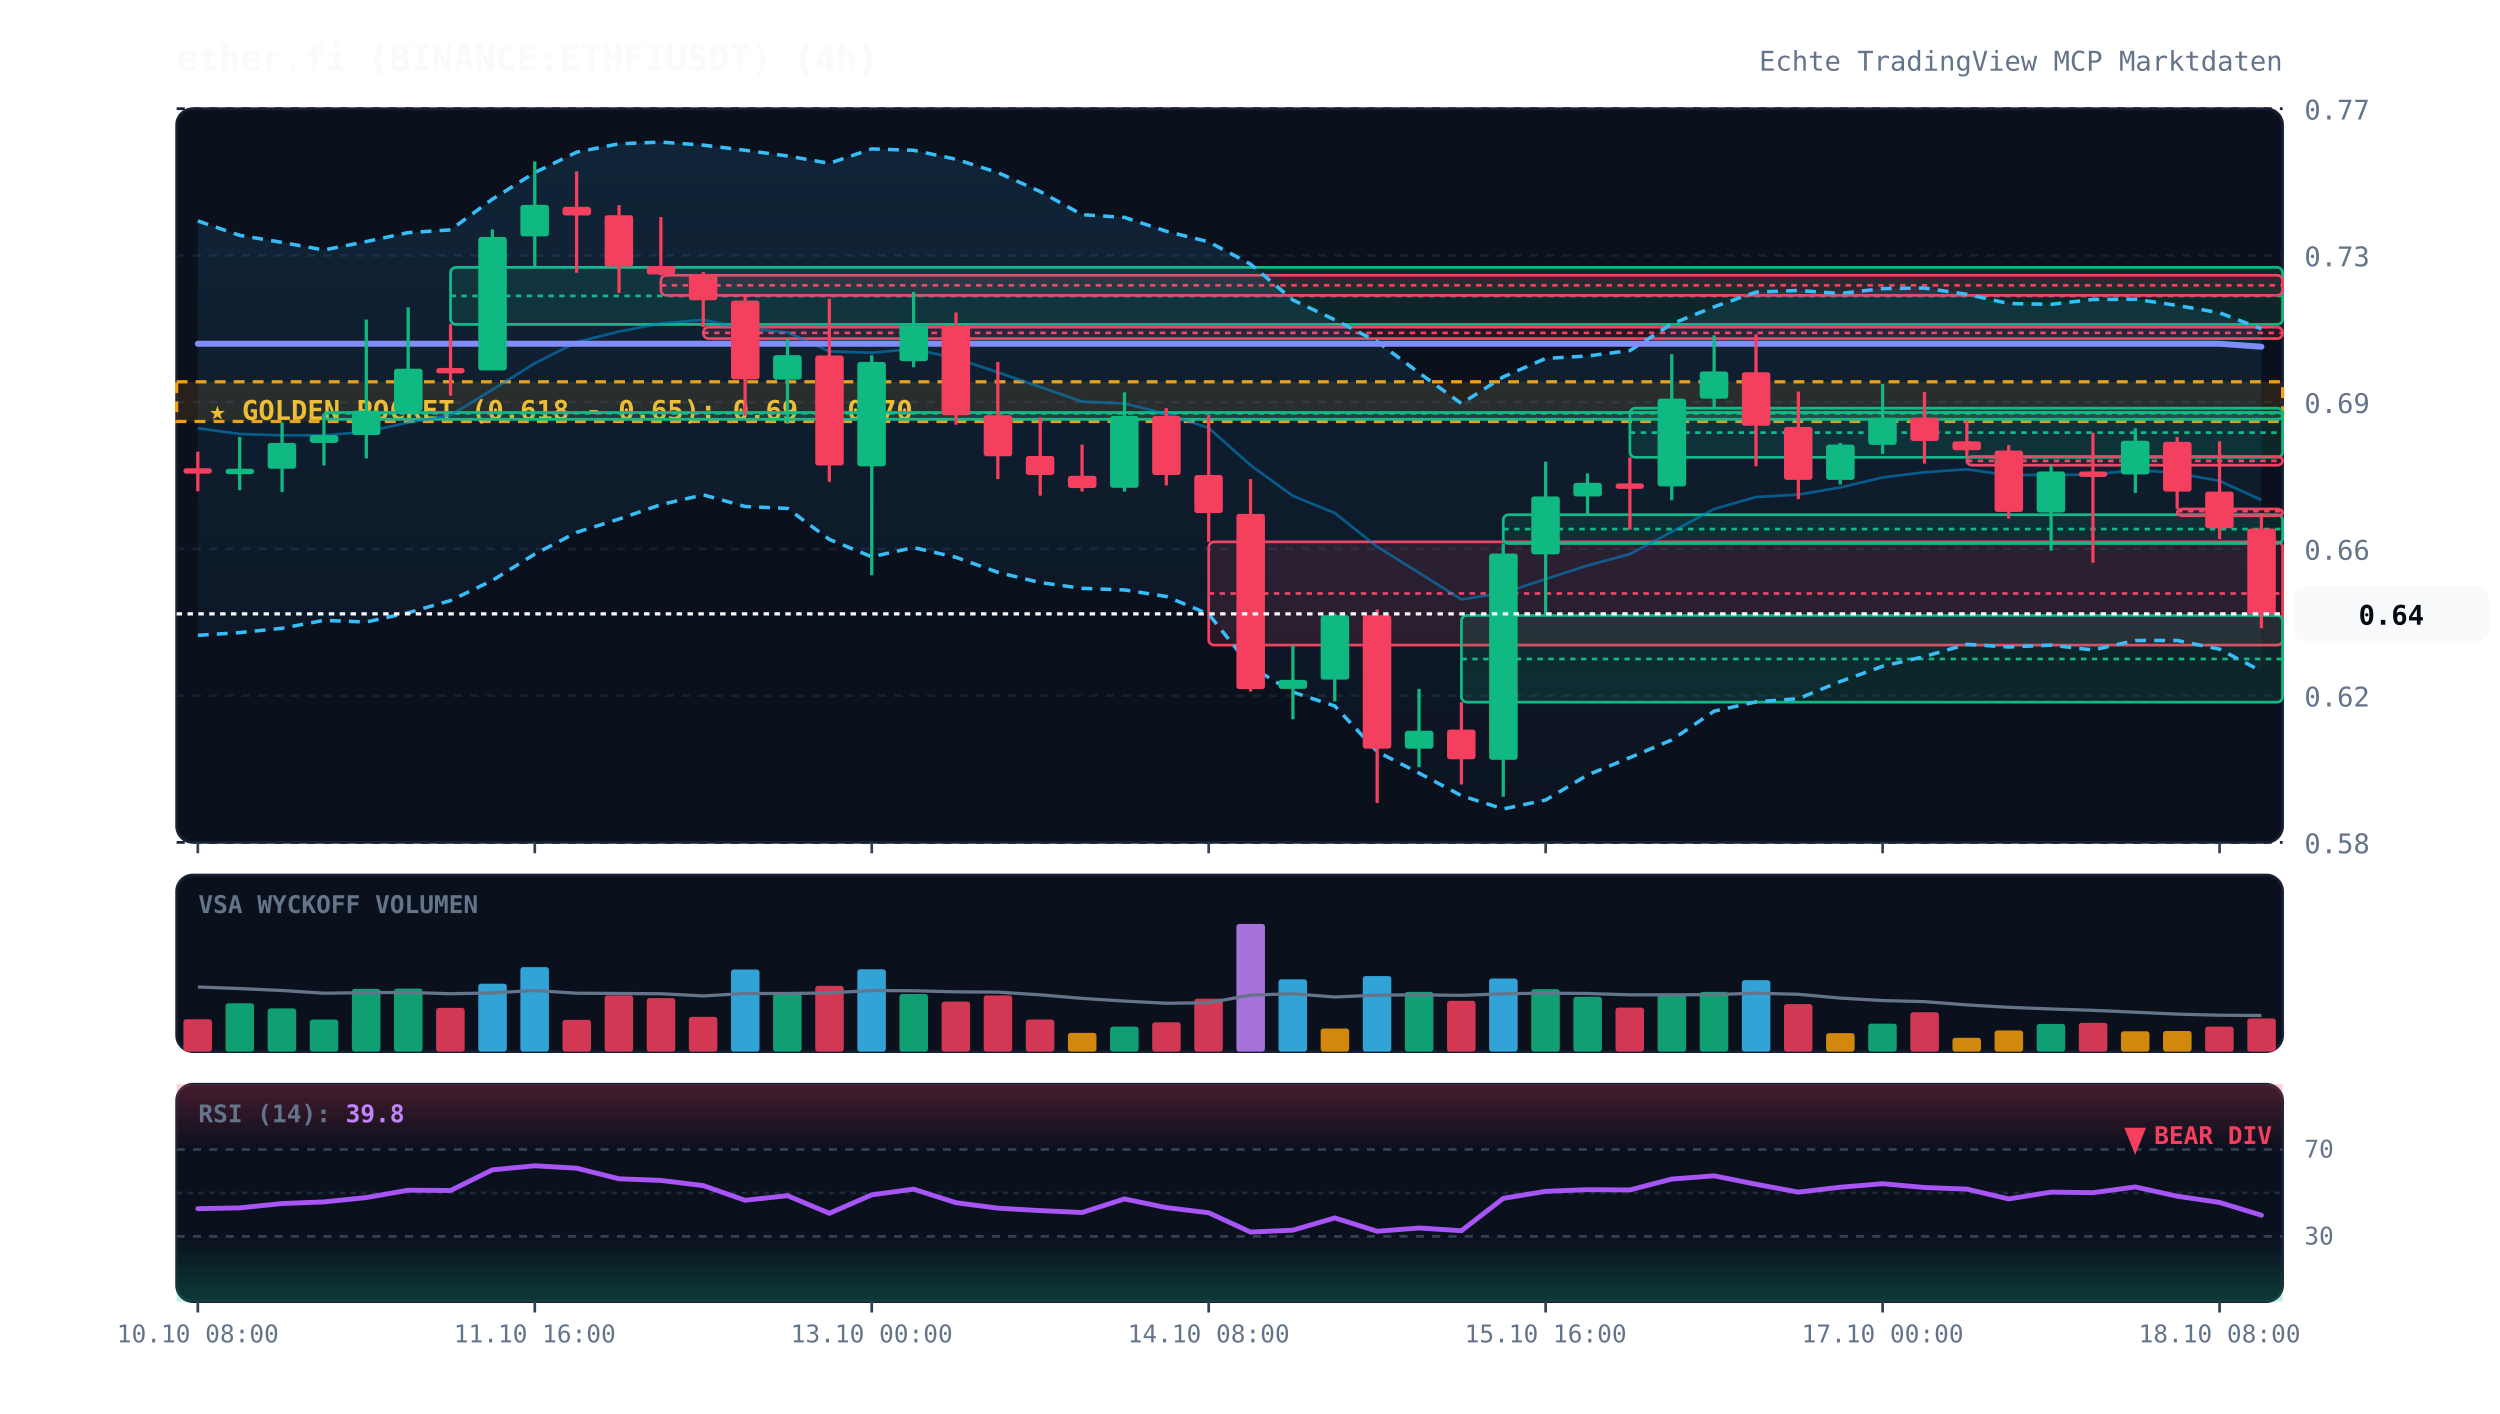
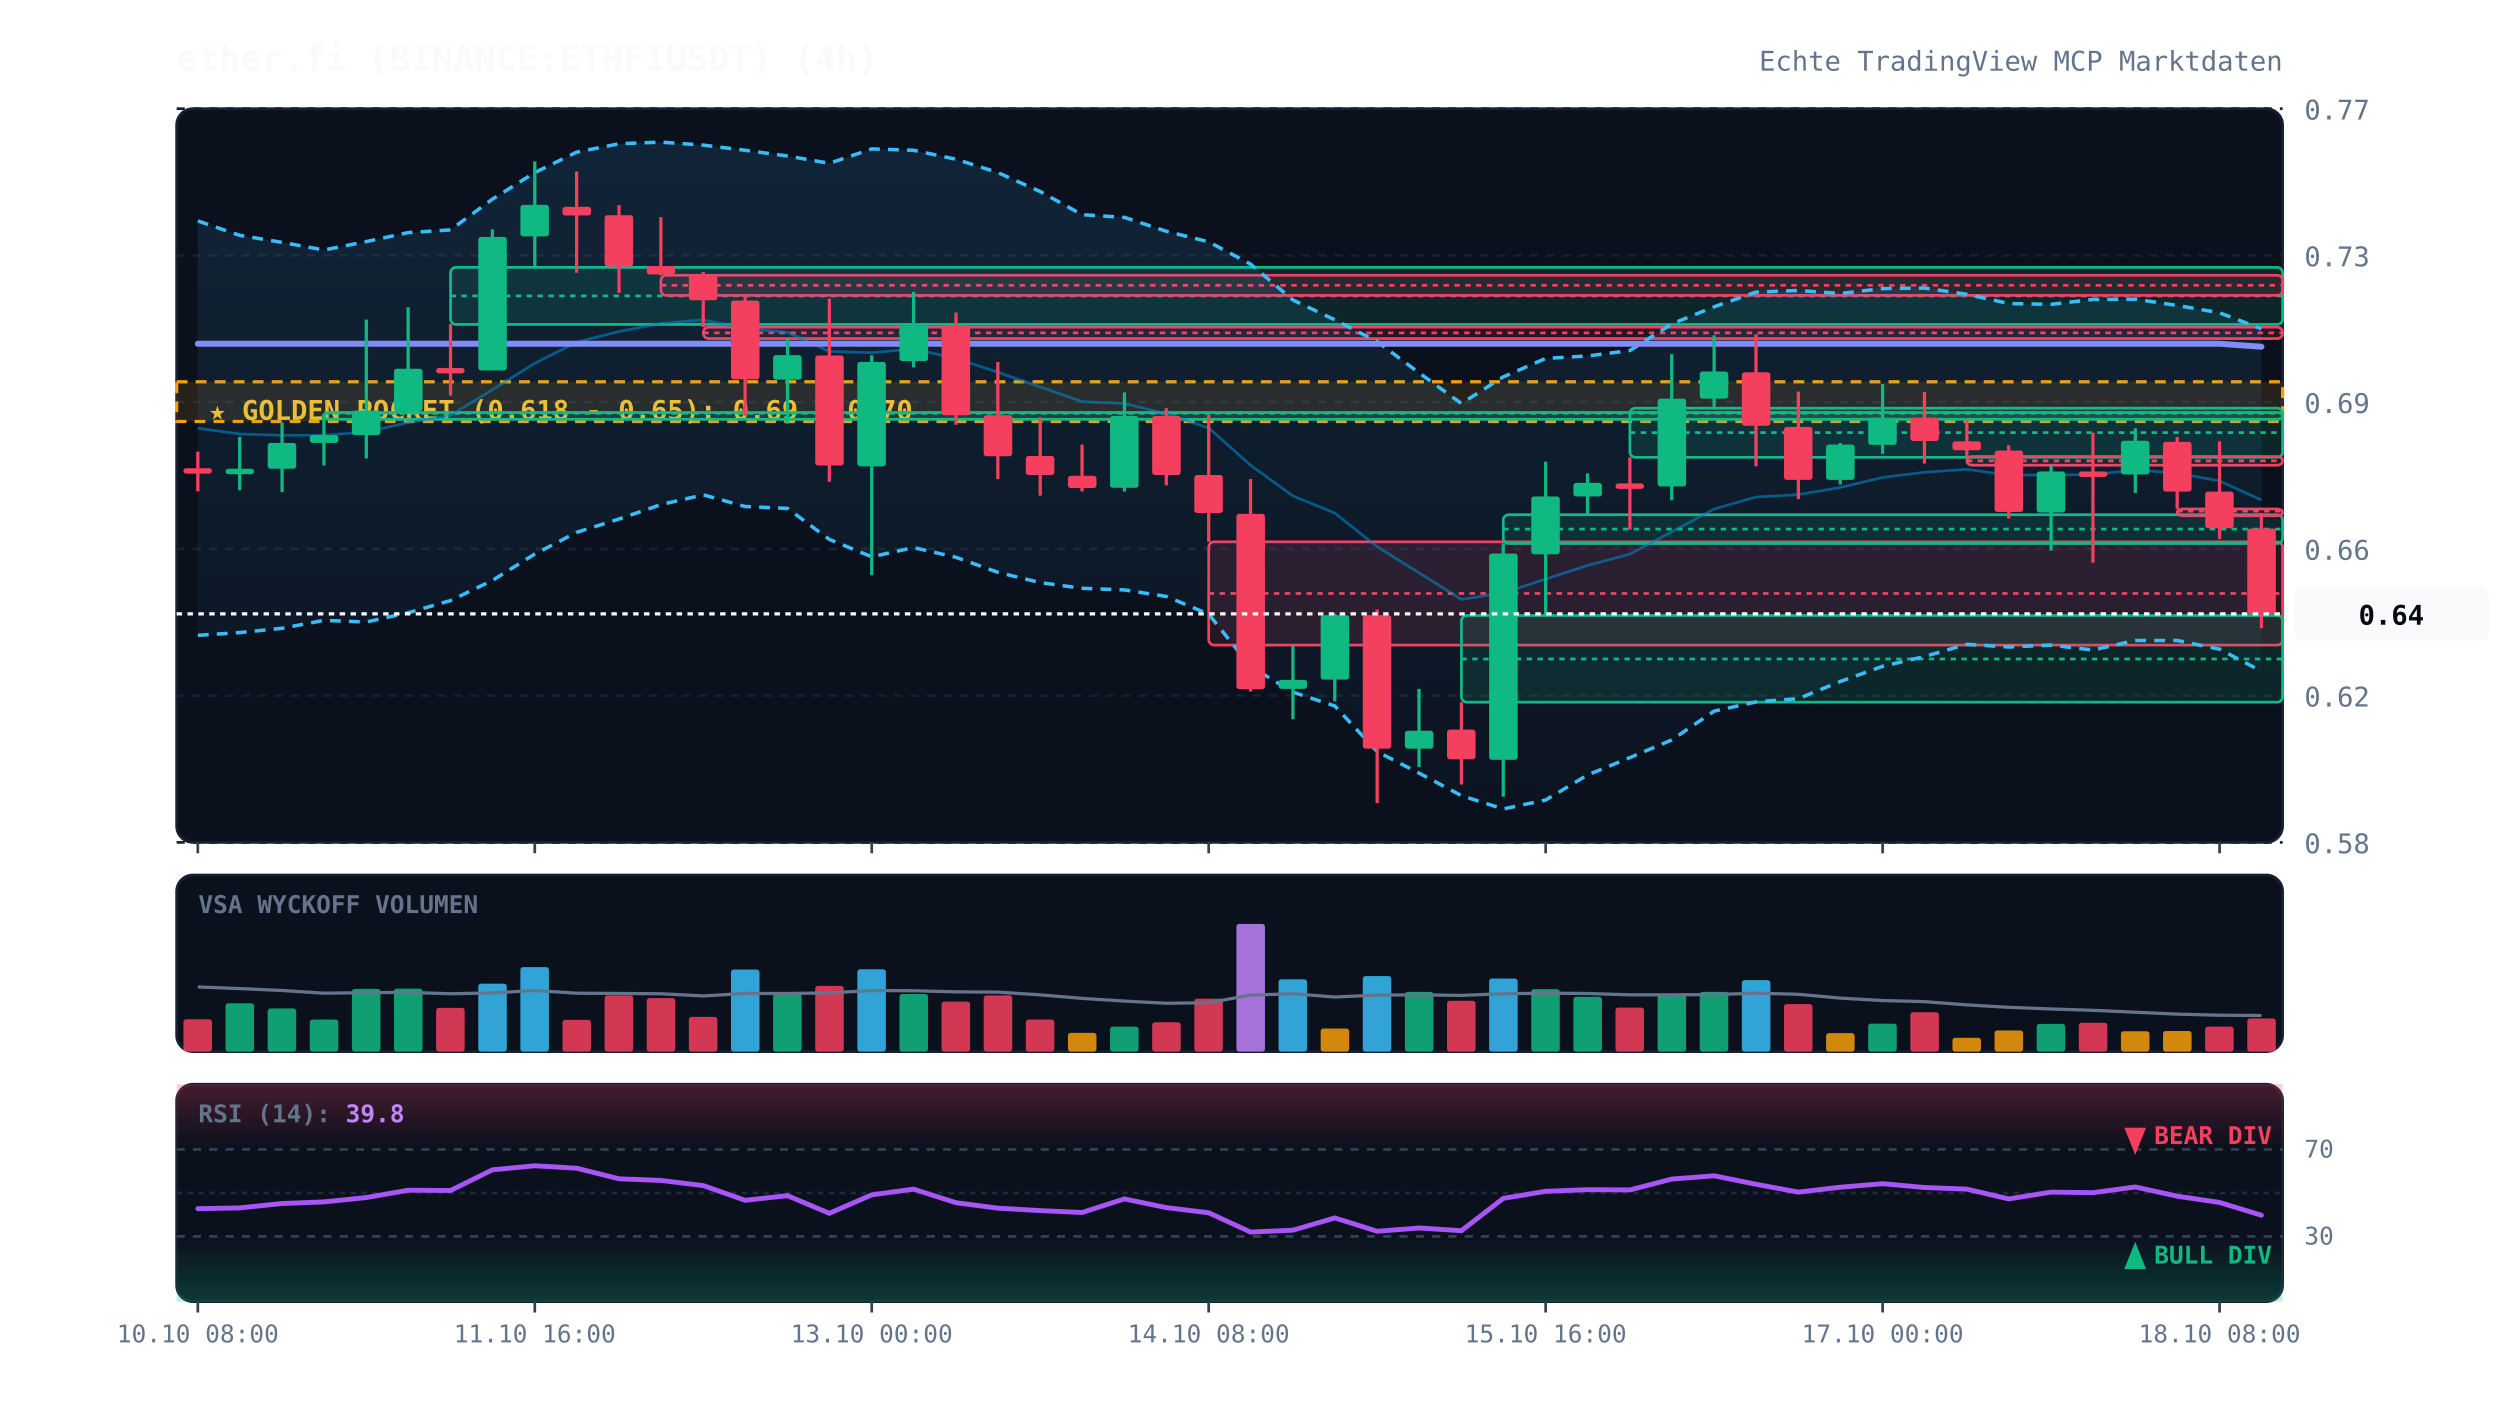
<svg xmlns="http://www.w3.org/2000/svg" viewBox="0 0 920 520" width="100%" height="100%" style="background:#070a13; font-family:'JetBrains Mono', monospace;">
  <defs>
    <linearGradient id="cloud-grad" x1="0%" y1="0%" x2="0%" y2="100%">
      <stop offset="0%" stop-color="#38bdf8" stop-opacity="0.12" />
      <stop offset="100%" stop-color="#38bdf8" stop-opacity="0.02" />
    </linearGradient>
    <linearGradient id="rsi-overbought" x1="0%" y1="0%" x2="0%" y2="100%">
      <stop offset="0%" stop-color="#f43f5e" stop-opacity="0.25" />
      <stop offset="100%" stop-color="#f43f5e" stop-opacity="0.0" />
    </linearGradient>
    <linearGradient id="rsi-oversold" x1="0%" y1="0%" x2="0%" y2="100%">
      <stop offset="0%" stop-color="#10b981" stop-opacity="0.0" />
      <stop offset="100%" stop-color="#10b981" stop-opacity="0.25" />
    </linearGradient>
  </defs>
  <rect x="65" y="40" width="775" height="270" fill="#0b101d" rx="6" stroke="#172033" stroke-width="1" />
  <rect x="65" y="322" width="775" height="65" fill="#0b101d" rx="6" stroke="#172033" stroke-width="1" />
  <rect x="65" y="399" width="775" height="80" fill="#0b101d" rx="6" stroke="#172033" stroke-width="1" />
  <line x1="65" y1="310.0" x2="840" y2="310.0" stroke="#172033" stroke-dasharray="3,3" stroke-width="1" />
  <text x="848" y="314.0" fill="#64748b" font-size="10" text-anchor="start">0.58</text>
  <line x1="65" y1="256.0" x2="840" y2="256.0" stroke="#172033" stroke-dasharray="3,3" stroke-width="1" />
  <text x="848" y="260.0" fill="#64748b" font-size="10" text-anchor="start">0.62</text>
  <line x1="65" y1="202.0" x2="840" y2="202.0" stroke="#172033" stroke-dasharray="3,3" stroke-width="1" />
  <text x="848" y="206.0" fill="#64748b" font-size="10" text-anchor="start">0.66</text>
  <line x1="65" y1="148.0" x2="840" y2="148.0" stroke="#172033" stroke-dasharray="3,3" stroke-width="1" />
  <text x="848" y="152.0" fill="#64748b" font-size="10" text-anchor="start">0.69</text>
  <line x1="65" y1="94.0" x2="840" y2="94.0" stroke="#172033" stroke-dasharray="3,3" stroke-width="1" />
  <text x="848" y="98.0" fill="#64748b" font-size="10" text-anchor="start">0.73</text>
  <line x1="65" y1="40.0" x2="840" y2="40.0" stroke="#172033" stroke-dasharray="3,3" stroke-width="1" />
  <text x="848" y="44.0" fill="#64748b" font-size="10" text-anchor="start">0.77</text>
  <rect x="65" y="140.5" width="775" height="14.6" fill="rgba(245, 158, 11, 0.12)" stroke="#f59e0b" stroke-dasharray="4,3" stroke-width="1.2" />
  <text x="77" y="154.5" fill="#fbbf24" font-size="10" font-weight="bold">★ GOLDEN POCKET (0.618 - 0.65): 0.69 - 0.70</text>
  <rect x="119.2" y="151.8" width="720.8" height="2.5" fill="rgba(16, 185, 129, 0.13)" stroke="#10b981" stroke-width="1" rx="2" />
  <line x1="119.2" y1="152.1" x2="840" y2="152.1" stroke="#10b981" stroke-dasharray="2,2" stroke-width="1" />
  <rect x="165.8" y="98.4" width="674.2" height="21.0" fill="rgba(16, 185, 129, 0.13)" stroke="#10b981" stroke-width="1" rx="2" />
  <line x1="165.8" y1="108.9" x2="840" y2="108.9" stroke="#10b981" stroke-dasharray="2,2" stroke-width="1" />
  <rect x="243.2" y="101.3" width="596.8" height="7.4" fill="rgba(244, 63, 94, 0.13)" stroke="#f43f5e" stroke-width="1" rx="2" />
  <line x1="243.2" y1="105.0" x2="840" y2="105.0" stroke="#f43f5e" stroke-dasharray="2,2" stroke-width="1" />
  <rect x="258.8" y="120.4" width="581.2" height="4.2" fill="rgba(244, 63, 94, 0.13)" stroke="#f43f5e" stroke-width="1" rx="2" />
  <line x1="258.8" y1="122.5" x2="840" y2="122.5" stroke="#f43f5e" stroke-dasharray="2,2" stroke-width="1" />
  <rect x="444.8" y="199.4" width="395.2" height="38.0" fill="rgba(244, 63, 94, 0.13)" stroke="#f43f5e" stroke-width="1" rx="2" />
  <line x1="444.8" y1="218.4" x2="840" y2="218.4" stroke="#f43f5e" stroke-dasharray="2,2" stroke-width="1" />
  <rect x="537.8" y="226.5" width="302.2" height="31.9" fill="rgba(16, 185, 129, 0.13)" stroke="#10b981" stroke-width="1" rx="2" />
  <line x1="537.8" y1="242.5" x2="840" y2="242.5" stroke="#10b981" stroke-dasharray="2,2" stroke-width="1" />
  <rect x="553.2" y="189.4" width="286.8" height="10.6" fill="rgba(16, 185, 129, 0.13)" stroke="#10b981" stroke-width="1" rx="2" />
  <line x1="553.2" y1="194.7" x2="840" y2="194.7" stroke="#10b981" stroke-dasharray="2,2" stroke-width="1" />
  <rect x="599.8" y="150.2" width="240.2" height="18.1" fill="rgba(16, 185, 129, 0.13)" stroke="#10b981" stroke-width="1" rx="2" />
  <line x1="599.8" y1="159.2" x2="840" y2="159.2" stroke="#10b981" stroke-dasharray="2,2" stroke-width="1" />
  <rect x="723.8" y="168.0" width="116.2" height="3.2" fill="rgba(244, 63, 94, 0.13)" stroke="#f43f5e" stroke-width="1" rx="2" />
  <line x1="723.8" y1="169.6" x2="840" y2="169.6" stroke="#f43f5e" stroke-dasharray="2,2" stroke-width="1" />
  <rect x="801.2" y="187.3" width="38.8" height="2.5" fill="rgba(244, 63, 94, 0.13)" stroke="#f43f5e" stroke-width="1" rx="2" />
  <line x1="801.2" y1="188.1" x2="840" y2="188.1" stroke="#f43f5e" stroke-dasharray="2,2" stroke-width="1" />
  <polygon points="72.8,81.3 88.2,86.6 103.8,89.2 119.2,92.0 134.8,88.9 150.2,85.6 165.8,84.6 181.2,73.3 196.8,63.5 212.2,56.0 227.8,52.9 243.2,52.3 258.8,53.4 274.2,55.3 289.8,57.4 305.2,60.1 320.8,54.8 336.2,55.3 351.8,58.6 367.2,63.5 382.8,70.5 398.2,79.0 413.8,80.0 429.2,85.1 444.8,89.0 460.2,97.2 475.8,110.4 491.2,117.7 506.8,125.7 522.2,137.2 537.8,148.5 553.2,138.7 568.8,131.9 584.2,131.0 599.8,129.0 615.2,119.2 630.8,112.9 646.2,107.5 661.8,106.9 677.2,108.0 692.8,106.2 708.2,106.0 723.8,108.3 739.2,111.7 754.8,112.0 770.2,110.2 785.8,110.1 801.2,112.4 816.8,115.1 832.2,121.0 832.2,247.0 816.8,238.9 801.2,235.7 785.8,235.7 770.2,239.2 754.8,237.4 739.2,238.1 723.8,237.1 708.2,241.6 692.8,245.2 677.2,250.8 661.8,257.1 646.2,258.3 630.8,261.7 615.2,272.3 599.8,278.8 584.2,285.2 568.8,294.4 553.2,297.7 537.8,292.8 522.2,284.5 506.8,276.6 491.2,259.8 475.8,254.7 460.2,245.3 444.8,226.0 429.2,219.5 413.8,217.1 398.2,216.5 382.8,214.4 367.2,210.6 351.8,205.1 336.2,201.5 320.8,204.9 305.2,198.5 289.8,187.1 274.2,186.4 258.8,182.1 243.2,185.7 227.8,191.0 212.2,195.9 196.8,203.9 181.2,213.6 165.8,221.0 150.2,225.5 134.8,228.9 119.2,228.3 103.8,231.2 88.2,232.8 72.8,233.8" fill="url(#cloud-grad)" />
  <polyline points="72.8,81.3 88.2,86.6 103.8,89.2 119.2,92.0 134.8,88.9 150.2,85.6 165.8,84.6 181.2,73.3 196.8,63.5 212.2,56.0 227.8,52.9 243.2,52.3 258.8,53.4 274.2,55.3 289.8,57.4 305.2,60.1 320.8,54.8 336.2,55.3 351.8,58.6 367.2,63.5 382.8,70.5 398.2,79.0 413.8,80.0 429.2,85.1 444.8,89.0 460.2,97.2 475.8,110.4 491.2,117.7 506.8,125.7 522.2,137.2 537.8,148.5 553.2,138.7 568.8,131.9 584.2,131.0 599.8,129.0 615.2,119.2 630.8,112.9 646.2,107.5 661.8,106.9 677.2,108.0 692.8,106.2 708.2,106.0 723.8,108.3 739.2,111.7 754.8,112.0 770.2,110.2 785.8,110.1 801.2,112.4 816.8,115.1 832.2,121.0" fill="none" stroke="#38bdf8" stroke-width="1.3" stroke-dasharray="4,3" />
  <polyline points="72.8,233.8 88.2,232.8 103.8,231.2 119.2,228.3 134.8,228.9 150.2,225.5 165.8,221.0 181.2,213.6 196.8,203.9 212.2,195.9 227.8,191.0 243.2,185.7 258.8,182.1 274.2,186.4 289.8,187.1 305.2,198.5 320.8,204.9 336.2,201.5 351.8,205.1 367.2,210.6 382.8,214.4 398.2,216.5 413.8,217.1 429.2,219.5 444.8,226.0 460.2,245.3 475.8,254.7 491.2,259.8 506.8,276.6 522.2,284.5 537.8,292.8 553.2,297.7 568.8,294.4 584.2,285.2 599.8,278.8 615.2,272.3 630.8,261.7 646.2,258.3 661.8,257.1 677.2,250.8 692.8,245.2 708.2,241.6 723.8,237.1 739.2,238.1 754.8,237.4 770.2,239.2 785.8,235.7 801.2,235.7 816.8,238.9 832.2,247.0" fill="none" stroke="#38bdf8" stroke-width="1.3" stroke-dasharray="4,3" />
  <polyline points="72.8,157.6 88.2,159.7 103.8,160.2 119.2,160.2 134.8,158.9 150.2,155.5 165.8,152.8 181.2,143.4 196.8,133.7 212.2,125.9 227.8,122.0 243.2,119.0 258.8,117.7 274.2,120.9 289.8,122.3 305.2,129.3 320.8,129.8 336.2,128.4 351.8,131.9 367.2,137.0 382.8,142.4 398.2,147.8 413.8,148.5 429.2,152.3 444.8,157.5 460.2,171.2 475.8,182.5 491.2,188.8 506.8,201.2 522.2,210.8 537.8,220.6 553.2,218.2 568.8,213.1 584.2,208.1 599.8,203.9 615.2,195.7 630.8,187.3 646.2,182.9 661.8,182.0 677.2,179.4 692.8,175.7 708.2,173.8 723.8,172.7 739.2,174.9 754.8,174.7 770.2,174.7 785.8,172.9 801.2,174.1 816.8,177.0 832.2,184.0" fill="none" stroke="#0284c7" stroke-width="1.0" stroke-opacity="0.6" />
  <polyline points="72.8,126.5 88.2,126.5 103.8,126.5 119.2,126.5 134.8,126.5 150.2,126.5 165.8,126.5 181.2,126.5 196.8,126.5 212.2,126.5 227.8,126.5 243.2,126.5 258.8,126.5 274.2,126.5 289.8,126.5 305.2,126.5 320.8,126.5 336.2,126.5 351.8,126.5 367.2,126.5 382.8,126.5 398.2,126.5 413.8,126.5 429.2,126.5 444.8,126.5 460.2,126.5 475.8,126.5 491.2,126.5 506.8,126.5 522.2,126.5 537.8,126.5 553.2,126.5 568.8,126.5 584.2,126.5 599.8,126.5 615.2,126.5 630.8,126.5 646.2,126.5 661.8,126.5 677.2,126.5 692.8,126.5 708.2,126.5 723.8,126.5 739.2,126.5 754.8,126.5 770.2,126.5 785.8,126.5 801.2,126.5 816.8,126.5 832.2,127.6" fill="none" stroke="#818cf8" stroke-width="2.2" stroke-linecap="round" />
  <line x1="72.8" y1="166.2" x2="72.8" y2="180.8" stroke="#f43f5e" stroke-width="1.2" />
  <rect x="67.5" y="172.3" width="10.5" height="2.0" fill="#f43f5e" rx="1" />
  <line x1="88.2" y1="160.8" x2="88.2" y2="180.4" stroke="#10b981" stroke-width="1.2" />
  <rect x="83.0" y="172.5" width="10.5" height="2.0" fill="#10b981" rx="1" />
  <line x1="103.8" y1="155.5" x2="103.8" y2="181.1" stroke="#10b981" stroke-width="1.2" />
  <rect x="98.5" y="163.0" width="10.5" height="9.5" fill="#10b981" rx="1" />
  <line x1="119.2" y1="152.4" x2="119.2" y2="171.3" stroke="#10b981" stroke-width="1.2" />
  <rect x="114.0" y="160.1" width="10.5" height="2.9" fill="#10b981" rx="1" />
  <line x1="134.8" y1="117.6" x2="134.8" y2="168.7" stroke="#10b981" stroke-width="1.2" />
  <rect x="129.5" y="151.1" width="10.5" height="9.0" fill="#10b981" rx="1" />
  <line x1="150.2" y1="113.1" x2="150.2" y2="151.8" stroke="#10b981" stroke-width="1.2" />
  <rect x="145.0" y="135.7" width="10.5" height="15.6" fill="#10b981" rx="1" />
  <line x1="165.8" y1="119.3" x2="165.8" y2="145.6" stroke="#f43f5e" stroke-width="1.2" />
  <rect x="160.5" y="135.4" width="10.5" height="2.0" fill="#f43f5e" rx="1" />
  <line x1="181.2" y1="84.4" x2="181.2" y2="136.2" stroke="#10b981" stroke-width="1.2" />
  <rect x="176.0" y="87.2" width="10.5" height="49.1" fill="#10b981" rx="1" />
  <line x1="196.8" y1="59.4" x2="196.8" y2="98.4" stroke="#10b981" stroke-width="1.2" />
  <rect x="191.5" y="75.4" width="10.5" height="11.6" fill="#10b981" rx="1" />
  <line x1="212.2" y1="63.1" x2="212.2" y2="100.4" stroke="#f43f5e" stroke-width="1.2" />
  <rect x="207.0" y="76.1" width="10.5" height="3.2" fill="#f43f5e" rx="1" />
  <line x1="227.8" y1="75.5" x2="227.8" y2="107.8" stroke="#f43f5e" stroke-width="1.2" />
  <rect x="222.5" y="79.2" width="10.5" height="18.9" fill="#f43f5e" rx="1" />
  <line x1="243.2" y1="79.9" x2="243.2" y2="101.3" stroke="#f43f5e" stroke-width="1.2" />
  <rect x="238.0" y="97.9" width="10.5" height="3.1" fill="#f43f5e" rx="1" />
  <line x1="258.8" y1="100.1" x2="258.8" y2="120.4" stroke="#f43f5e" stroke-width="1.2" />
  <rect x="253.5" y="101.0" width="10.5" height="9.5" fill="#f43f5e" rx="1" />
  <line x1="274.2" y1="108.7" x2="274.2" y2="153.0" stroke="#f43f5e" stroke-width="1.2" />
  <rect x="269.0" y="110.6" width="10.5" height="29.0" fill="#f43f5e" rx="1" />
  <line x1="289.8" y1="124.6" x2="289.8" y2="155.9" stroke="#10b981" stroke-width="1.2" />
  <rect x="284.5" y="130.7" width="10.5" height="9.0" fill="#10b981" rx="1" />
  <line x1="305.2" y1="109.9" x2="305.2" y2="177.3" stroke="#f43f5e" stroke-width="1.2" />
  <rect x="300.0" y="130.8" width="10.5" height="40.5" fill="#f43f5e" rx="1" />
  <line x1="320.8" y1="130.7" x2="320.8" y2="211.7" stroke="#10b981" stroke-width="1.2" />
  <rect x="315.5" y="133.2" width="10.5" height="38.4" fill="#10b981" rx="1" />
  <line x1="336.2" y1="107.4" x2="336.2" y2="135.2" stroke="#10b981" stroke-width="1.2" />
  <rect x="331.0" y="119.8" width="10.5" height="13.1" fill="#10b981" rx="1" />
  <line x1="351.8" y1="115.0" x2="351.8" y2="156.3" stroke="#f43f5e" stroke-width="1.2" />
  <rect x="346.5" y="119.6" width="10.5" height="33.2" fill="#f43f5e" rx="1" />
  <line x1="367.2" y1="133.2" x2="367.2" y2="176.3" stroke="#f43f5e" stroke-width="1.2" />
  <rect x="362.0" y="152.8" width="10.5" height="15.1" fill="#f43f5e" rx="1" />
  <line x1="382.8" y1="153.6" x2="382.8" y2="182.4" stroke="#f43f5e" stroke-width="1.2" />
  <rect x="377.5" y="167.8" width="10.5" height="7.0" fill="#f43f5e" rx="1" />
  <line x1="398.2" y1="163.6" x2="398.2" y2="180.9" stroke="#f43f5e" stroke-width="1.2" />
  <rect x="393.0" y="175.1" width="10.5" height="4.5" fill="#f43f5e" rx="1" />
  <line x1="413.8" y1="144.4" x2="413.8" y2="180.9" stroke="#10b981" stroke-width="1.2" />
  <rect x="408.5" y="153.1" width="10.5" height="26.4" fill="#10b981" rx="1" />
  <line x1="429.2" y1="150.2" x2="429.2" y2="178.6" stroke="#f43f5e" stroke-width="1.2" />
  <rect x="424.0" y="153.1" width="10.5" height="21.7" fill="#f43f5e" rx="1" />
  <line x1="444.8" y1="152.7" x2="444.8" y2="199.4" stroke="#f43f5e" stroke-width="1.2" />
  <rect x="439.5" y="174.8" width="10.5" height="14.0" fill="#f43f5e" rx="1" />
  <line x1="460.2" y1="176.3" x2="460.2" y2="254.5" stroke="#f43f5e" stroke-width="1.2" />
  <rect x="455.0" y="189.1" width="10.5" height="64.5" fill="#f43f5e" rx="1" />
  <line x1="475.8" y1="237.4" x2="475.8" y2="264.7" stroke="#10b981" stroke-width="1.2" />
  <rect x="470.5" y="250.2" width="10.5" height="3.3" fill="#10b981" rx="1" />
  <line x1="491.2" y1="225.8" x2="491.2" y2="258.1" stroke="#10b981" stroke-width="1.2" />
  <rect x="486.0" y="226.4" width="10.5" height="23.7" fill="#10b981" rx="1" />
  <line x1="506.8" y1="224.3" x2="506.8" y2="295.5" stroke="#f43f5e" stroke-width="1.2" />
  <rect x="501.5" y="226.4" width="10.5" height="49.1" fill="#f43f5e" rx="1" />
  <line x1="522.2" y1="253.5" x2="522.2" y2="282.3" stroke="#10b981" stroke-width="1.2" />
  <rect x="517.0" y="268.9" width="10.5" height="6.6" fill="#10b981" rx="1" />
  <line x1="537.8" y1="258.4" x2="537.8" y2="288.7" stroke="#f43f5e" stroke-width="1.2" />
  <rect x="532.5" y="268.5" width="10.5" height="10.9" fill="#f43f5e" rx="1" />
  <line x1="553.2" y1="200.0" x2="553.2" y2="293.2" stroke="#10b981" stroke-width="1.2" />
  <rect x="548.0" y="203.7" width="10.5" height="75.9" fill="#10b981" rx="1" />
  <line x1="568.8" y1="169.9" x2="568.8" y2="226.5" stroke="#10b981" stroke-width="1.2" />
  <rect x="563.5" y="182.7" width="10.5" height="21.3" fill="#10b981" rx="1" />
  <line x1="584.2" y1="174.2" x2="584.2" y2="189.4" stroke="#10b981" stroke-width="1.2" />
  <rect x="579.0" y="177.7" width="10.5" height="5.0" fill="#10b981" rx="1" />
  <line x1="599.8" y1="168.3" x2="599.8" y2="194.9" stroke="#f43f5e" stroke-width="1.2" />
  <rect x="594.5" y="177.9" width="10.5" height="2.0" fill="#f43f5e" rx="1" />
  <line x1="615.2" y1="130.3" x2="615.2" y2="184.1" stroke="#10b981" stroke-width="1.2" />
  <rect x="610.0" y="146.7" width="10.5" height="32.3" fill="#10b981" rx="1" />
  <line x1="630.8" y1="123.4" x2="630.8" y2="150.2" stroke="#10b981" stroke-width="1.2" />
  <rect x="625.5" y="136.7" width="10.5" height="10.0" fill="#10b981" rx="1" />
  <line x1="646.2" y1="123.0" x2="646.2" y2="171.6" stroke="#f43f5e" stroke-width="1.2" />
  <rect x="641.0" y="137.0" width="10.5" height="19.7" fill="#f43f5e" rx="1" />
  <line x1="661.8" y1="144.1" x2="661.8" y2="183.7" stroke="#f43f5e" stroke-width="1.2" />
  <rect x="656.5" y="157.1" width="10.5" height="19.5" fill="#f43f5e" rx="1" />
  <line x1="677.2" y1="163.0" x2="677.2" y2="178.3" stroke="#10b981" stroke-width="1.2" />
  <rect x="672.0" y="163.6" width="10.5" height="13.0" fill="#10b981" rx="1" />
  <line x1="692.8" y1="141.3" x2="692.8" y2="167.0" stroke="#10b981" stroke-width="1.2" />
  <rect x="687.5" y="153.7" width="10.5" height="10.0" fill="#10b981" rx="1" />
  <line x1="708.2" y1="144.2" x2="708.2" y2="170.6" stroke="#f43f5e" stroke-width="1.2" />
  <rect x="703.0" y="153.7" width="10.5" height="8.6" fill="#f43f5e" rx="1" />
  <line x1="723.8" y1="154.7" x2="723.8" y2="168.0" stroke="#f43f5e" stroke-width="1.2" />
  <rect x="718.5" y="162.4" width="10.5" height="3.3" fill="#f43f5e" rx="1" />
  <line x1="739.2" y1="163.8" x2="739.2" y2="190.8" stroke="#f43f5e" stroke-width="1.2" />
  <rect x="734.0" y="165.8" width="10.5" height="22.6" fill="#f43f5e" rx="1" />
  <line x1="754.8" y1="171.2" x2="754.8" y2="202.6" stroke="#10b981" stroke-width="1.2" />
  <rect x="749.5" y="173.5" width="10.5" height="15.1" fill="#10b981" rx="1" />
  <line x1="770.2" y1="159.2" x2="770.2" y2="207.1" stroke="#f43f5e" stroke-width="1.2" />
  <rect x="765.0" y="173.5" width="10.5" height="2.0" fill="#f43f5e" rx="1" />
  <line x1="785.8" y1="157.6" x2="785.8" y2="181.4" stroke="#10b981" stroke-width="1.2" />
  <rect x="780.5" y="162.2" width="10.5" height="12.4" fill="#10b981" rx="1" />
  <line x1="801.2" y1="160.8" x2="801.2" y2="187.3" stroke="#f43f5e" stroke-width="1.2" />
  <rect x="796.0" y="162.6" width="10.5" height="18.3" fill="#f43f5e" rx="1" />
  <line x1="816.8" y1="162.4" x2="816.8" y2="198.4" stroke="#f43f5e" stroke-width="1.2" />
  <rect x="811.5" y="180.9" width="10.5" height="13.5" fill="#f43f5e" rx="1" />
  <line x1="832.2" y1="188.8" x2="832.2" y2="231.2" stroke="#f43f5e" stroke-width="1.2" />
  <rect x="827.0" y="194.5" width="10.5" height="31.5" fill="#f43f5e" rx="1" />
  <line x1="65" y1="225.9" x2="840" y2="225.9" stroke="#f8fafc" stroke-width="1.2" stroke-dasharray="2,2" />
  <rect x="844" y="215.9" width="72" height="20" fill="#f8fafc" rx="4" />
  <text x="880" y="229.9" fill="#070a13" font-size="10" font-weight="bold" text-anchor="middle">0.64</text>
  <text x="73" y="336" fill="#64748b" font-size="9" font-weight="bold">VSA WYCKOFF VOLUMEN</text>
  <rect x="67.5" y="375.1" width="10.5" height="11.9" fill="#f43f5e" opacity="0.85" rx="1" />
  <rect x="83.0" y="369.2" width="10.5" height="17.8" fill="#10b981" opacity="0.85" rx="1" />
  <rect x="98.5" y="371.1" width="10.5" height="15.9" fill="#10b981" opacity="0.85" rx="1" />
  <rect x="114.0" y="375.2" width="10.5" height="11.8" fill="#10b981" opacity="0.85" rx="1" />
  <rect x="129.5" y="363.9" width="10.5" height="23.1" fill="#10b981" opacity="0.85" rx="1" />
  <rect x="145.0" y="363.8" width="10.5" height="23.2" fill="#10b981" opacity="0.85" rx="1" />
  <rect x="160.5" y="370.9" width="10.5" height="16.1" fill="#f43f5e" opacity="0.85" rx="1" />
  <rect x="176.0" y="362.0" width="10.5" height="25.0" fill="#38bdf8" opacity="0.85" rx="1" />
  <rect x="191.5" y="355.9" width="10.5" height="31.1" fill="#38bdf8" opacity="0.85" rx="1" />
  <rect x="207.0" y="375.3" width="10.5" height="11.7" fill="#f43f5e" opacity="0.85" rx="1" />
  <rect x="222.5" y="366.3" width="10.5" height="20.7" fill="#f43f5e" opacity="0.85" rx="1" />
  <rect x="238.0" y="367.3" width="10.5" height="19.7" fill="#f43f5e" opacity="0.85" rx="1" />
  <rect x="253.5" y="374.2" width="10.5" height="12.8" fill="#f43f5e" opacity="0.85" rx="1" />
  <rect x="269.0" y="356.8" width="10.5" height="30.2" fill="#38bdf8" opacity="0.85" rx="1" />
  <rect x="284.5" y="365.7" width="10.5" height="21.3" fill="#10b981" opacity="0.85" rx="1" />
  <rect x="300.0" y="362.8" width="10.5" height="24.2" fill="#f43f5e" opacity="0.85" rx="1" />
  <rect x="315.5" y="356.7" width="10.5" height="30.3" fill="#38bdf8" opacity="0.85" rx="1" />
  <rect x="331.0" y="365.8" width="10.5" height="21.2" fill="#10b981" opacity="0.85" rx="1" />
  <rect x="346.5" y="368.6" width="10.5" height="18.4" fill="#f43f5e" opacity="0.85" rx="1" />
  <rect x="362.0" y="366.3" width="10.5" height="20.7" fill="#f43f5e" opacity="0.85" rx="1" />
  <rect x="377.5" y="375.2" width="10.5" height="11.8" fill="#f43f5e" opacity="0.85" rx="1" />
  <rect x="393.0" y="380.1" width="10.5" height="6.9" fill="#f59e0b" opacity="0.85" rx="1" />
  <rect x="408.5" y="377.8" width="10.5" height="9.2" fill="#10b981" opacity="0.85" rx="1" />
  <rect x="424.0" y="376.2" width="10.5" height="10.8" fill="#f43f5e" opacity="0.85" rx="1" />
  <rect x="439.5" y="367.5" width="10.5" height="19.5" fill="#f43f5e" opacity="0.85" rx="1" />
  <rect x="455.0" y="340.0" width="10.5" height="47.0" fill="#c084fc" opacity="0.85" rx="1" />
  <rect x="470.5" y="360.4" width="10.5" height="26.6" fill="#38bdf8" opacity="0.85" rx="1" />
  <rect x="486.0" y="378.5" width="10.5" height="8.5" fill="#f59e0b" opacity="0.85" rx="1" />
  <rect x="501.5" y="359.2" width="10.5" height="27.8" fill="#38bdf8" opacity="0.85" rx="1" />
  <rect x="517.0" y="365.0" width="10.5" height="22.0" fill="#10b981" opacity="0.85" rx="1" />
  <rect x="532.5" y="368.3" width="10.5" height="18.7" fill="#f43f5e" opacity="0.85" rx="1" />
  <rect x="548.0" y="360.1" width="10.5" height="26.9" fill="#38bdf8" opacity="0.85" rx="1" />
  <rect x="563.5" y="364.0" width="10.5" height="23.0" fill="#10b981" opacity="0.85" rx="1" />
  <rect x="579.0" y="366.8" width="10.5" height="20.2" fill="#10b981" opacity="0.85" rx="1" />
  <rect x="594.5" y="370.8" width="10.5" height="16.2" fill="#f43f5e" opacity="0.85" rx="1" />
  <rect x="610.0" y="366.2" width="10.5" height="20.8" fill="#10b981" opacity="0.85" rx="1" />
  <rect x="625.5" y="365.0" width="10.5" height="22.0" fill="#10b981" opacity="0.85" rx="1" />
  <rect x="641.0" y="360.7" width="10.5" height="26.3" fill="#38bdf8" opacity="0.85" rx="1" />
  <rect x="656.5" y="369.5" width="10.5" height="17.5" fill="#f43f5e" opacity="0.85" rx="1" />
  <rect x="672.0" y="380.2" width="10.5" height="6.8" fill="#f59e0b" opacity="0.85" rx="1" />
  <rect x="687.5" y="376.7" width="10.5" height="10.3" fill="#10b981" opacity="0.85" rx="1" />
  <rect x="703.0" y="372.5" width="10.5" height="14.5" fill="#f43f5e" opacity="0.85" rx="1" />
  <rect x="718.5" y="381.9" width="10.5" height="5.1" fill="#f59e0b" opacity="0.85" rx="1" />
  <rect x="734.0" y="379.2" width="10.5" height="7.8" fill="#f59e0b" opacity="0.85" rx="1" />
  <rect x="749.5" y="376.8" width="10.5" height="10.2" fill="#10b981" opacity="0.85" rx="1" />
  <rect x="765.0" y="376.4" width="10.5" height="10.6" fill="#f43f5e" opacity="0.85" rx="1" />
  <rect x="780.5" y="379.5" width="10.5" height="7.5" fill="#f59e0b" opacity="0.85" rx="1" />
  <rect x="796.0" y="379.4" width="10.5" height="7.6" fill="#f59e0b" opacity="0.85" rx="1" />
  <rect x="811.5" y="377.8" width="10.5" height="9.2" fill="#f43f5e" opacity="0.85" rx="1" />
  <rect x="827.0" y="374.8" width="10.5" height="12.2" fill="#f43f5e" opacity="0.85" rx="1" />
  <polyline points="72.8,363.2 88.2,363.8 103.8,364.5 119.2,365.5 134.8,365.3 150.2,365.2 165.8,365.7 181.2,365.4 196.8,364.5 212.2,365.5 227.8,365.6 243.2,365.7 258.8,366.5 274.2,365.6 289.8,365.6 305.2,365.4 320.8,364.5 336.2,364.6 351.8,365.0 367.2,365.1 382.8,366.1 398.2,367.4 413.8,368.4 429.2,369.2 444.8,369.0 460.2,366.2 475.8,365.7 491.2,366.9 506.8,366.2 522.2,366.1 537.8,366.3 553.2,365.7 568.8,365.5 584.2,365.6 599.8,366.1 615.2,366.1 630.8,366.0 646.2,365.5 661.8,365.9 677.2,367.3 692.8,368.2 708.2,368.6 723.8,369.8 739.2,370.7 754.8,371.3 770.2,371.8 785.8,372.5 801.2,373.2 816.8,373.6 832.2,373.7" fill="none" stroke="#64748b" stroke-width="1.2" />
  <rect x="65" y="399" width="775" height="24.0" fill="url(#rsi-overbought)" />
  <rect x="65" y="455.0" width="775" height="24.0" fill="url(#rsi-oversold)" />
  <line x1="65" y1="423.0" x2="840" y2="423.0" stroke="#334155" stroke-dasharray="3,3" stroke-width="1" />
  <text x="848" y="426.0" fill="#64748b" font-size="9">70</text>
  <line x1="65" y1="439.0" x2="840" y2="439.0" stroke="#1e293b" stroke-dasharray="2,2" stroke-width="1" />
  <line x1="65" y1="455.0" x2="840" y2="455.0" stroke="#334155" stroke-dasharray="3,3" stroke-width="1" />
  <text x="848" y="458.0" fill="#64748b" font-size="9">30</text>
  <polyline points="72.8,444.8 88.2,444.5 103.8,442.9 119.2,442.3 134.8,440.7 150.2,438.0 165.8,438.1 181.2,430.5 196.8,429.0 212.2,429.9 227.8,433.8 243.2,434.4 258.8,436.3 274.2,441.7 289.8,440.0 305.2,446.5 320.8,439.7 336.2,437.6 351.8,442.6 367.2,444.6 382.8,445.5 398.2,446.2 413.8,441.2 429.2,444.4 444.8,446.3 460.2,453.4 475.8,452.7 491.2,448.2 506.8,453.1 522.2,451.9 537.8,452.9 553.2,441.0 568.8,438.4 584.2,437.8 599.8,437.9 615.2,433.9 630.8,432.7 646.2,435.8 661.8,438.7 677.2,436.9 692.8,435.6 708.2,437.0 723.8,437.6 739.2,441.2 754.8,438.7 770.2,438.9 785.8,436.8 801.2,440.2 816.8,442.5 832.2,447.2" fill="none" stroke="#a855f7" stroke-width="1.8" stroke-linecap="round" />
+   <g transform="translate(785.75, 467)">
+     <path d="M 0 -10 L 4 0 L -4 0 Z" fill="#10b981" />
+     <text x="7" y="-2" fill="#10b981" font-size="9" font-weight="bold">BULL DIV</text>
+   </g>
  <g transform="translate(785.75, 415)">
    <path d="M 0 10 L 4 0 L -4 0 Z" fill="#f43f5e" />
    <text x="7" y="6" fill="#f43f5e" font-size="9" font-weight="bold">BEAR DIV</text>
  </g>
  <text x="73" y="413" fill="#64748b" font-size="9" font-weight="bold">RSI (14): <tspan fill="#c084fc">39.8</tspan>
  </text>
  <line x1="72.8" y1="310" x2="72.8" y2="314" stroke="#334155" stroke-width="1" />
  <line x1="72.8" y1="479" x2="72.8" y2="483" stroke="#334155" stroke-width="1" />
  <text x="72.8" y="494" fill="#64748b" font-size="9" text-anchor="middle">10.10 08:00</text>
  <line x1="196.8" y1="310" x2="196.8" y2="314" stroke="#334155" stroke-width="1" />
  <line x1="196.8" y1="479" x2="196.8" y2="483" stroke="#334155" stroke-width="1" />
  <text x="196.8" y="494" fill="#64748b" font-size="9" text-anchor="middle">11.10 16:00</text>
  <line x1="320.8" y1="310" x2="320.8" y2="314" stroke="#334155" stroke-width="1" />
  <line x1="320.8" y1="479" x2="320.8" y2="483" stroke="#334155" stroke-width="1" />
  <text x="320.8" y="494" fill="#64748b" font-size="9" text-anchor="middle">13.10 00:00</text>
  <line x1="444.8" y1="310" x2="444.8" y2="314" stroke="#334155" stroke-width="1" />
  <line x1="444.8" y1="479" x2="444.8" y2="483" stroke="#334155" stroke-width="1" />
  <text x="444.8" y="494" fill="#64748b" font-size="9" text-anchor="middle">14.10 08:00</text>
  <line x1="568.8" y1="310" x2="568.8" y2="314" stroke="#334155" stroke-width="1" />
  <line x1="568.8" y1="479" x2="568.8" y2="483" stroke="#334155" stroke-width="1" />
  <text x="568.8" y="494" fill="#64748b" font-size="9" text-anchor="middle">15.10 16:00</text>
  <line x1="692.8" y1="310" x2="692.8" y2="314" stroke="#334155" stroke-width="1" />
  <line x1="692.8" y1="479" x2="692.8" y2="483" stroke="#334155" stroke-width="1" />
  <text x="692.8" y="494" fill="#64748b" font-size="9" text-anchor="middle">17.10 00:00</text>
  <line x1="816.8" y1="310" x2="816.8" y2="314" stroke="#334155" stroke-width="1" />
  <line x1="816.8" y1="479" x2="816.8" y2="483" stroke="#334155" stroke-width="1" />
  <text x="816.8" y="494" fill="#64748b" font-size="9" text-anchor="middle">18.10 08:00</text>
  <text x="65" y="26" fill="#f8fafc" font-size="13" font-weight="bold">ether.fi (BINANCE:ETHFIUSDT) (4h)</text>
  <text x="840" y="26" fill="#64748b" font-size="10" text-anchor="end">Echte TradingView MCP Marktdaten</text>
</svg>
